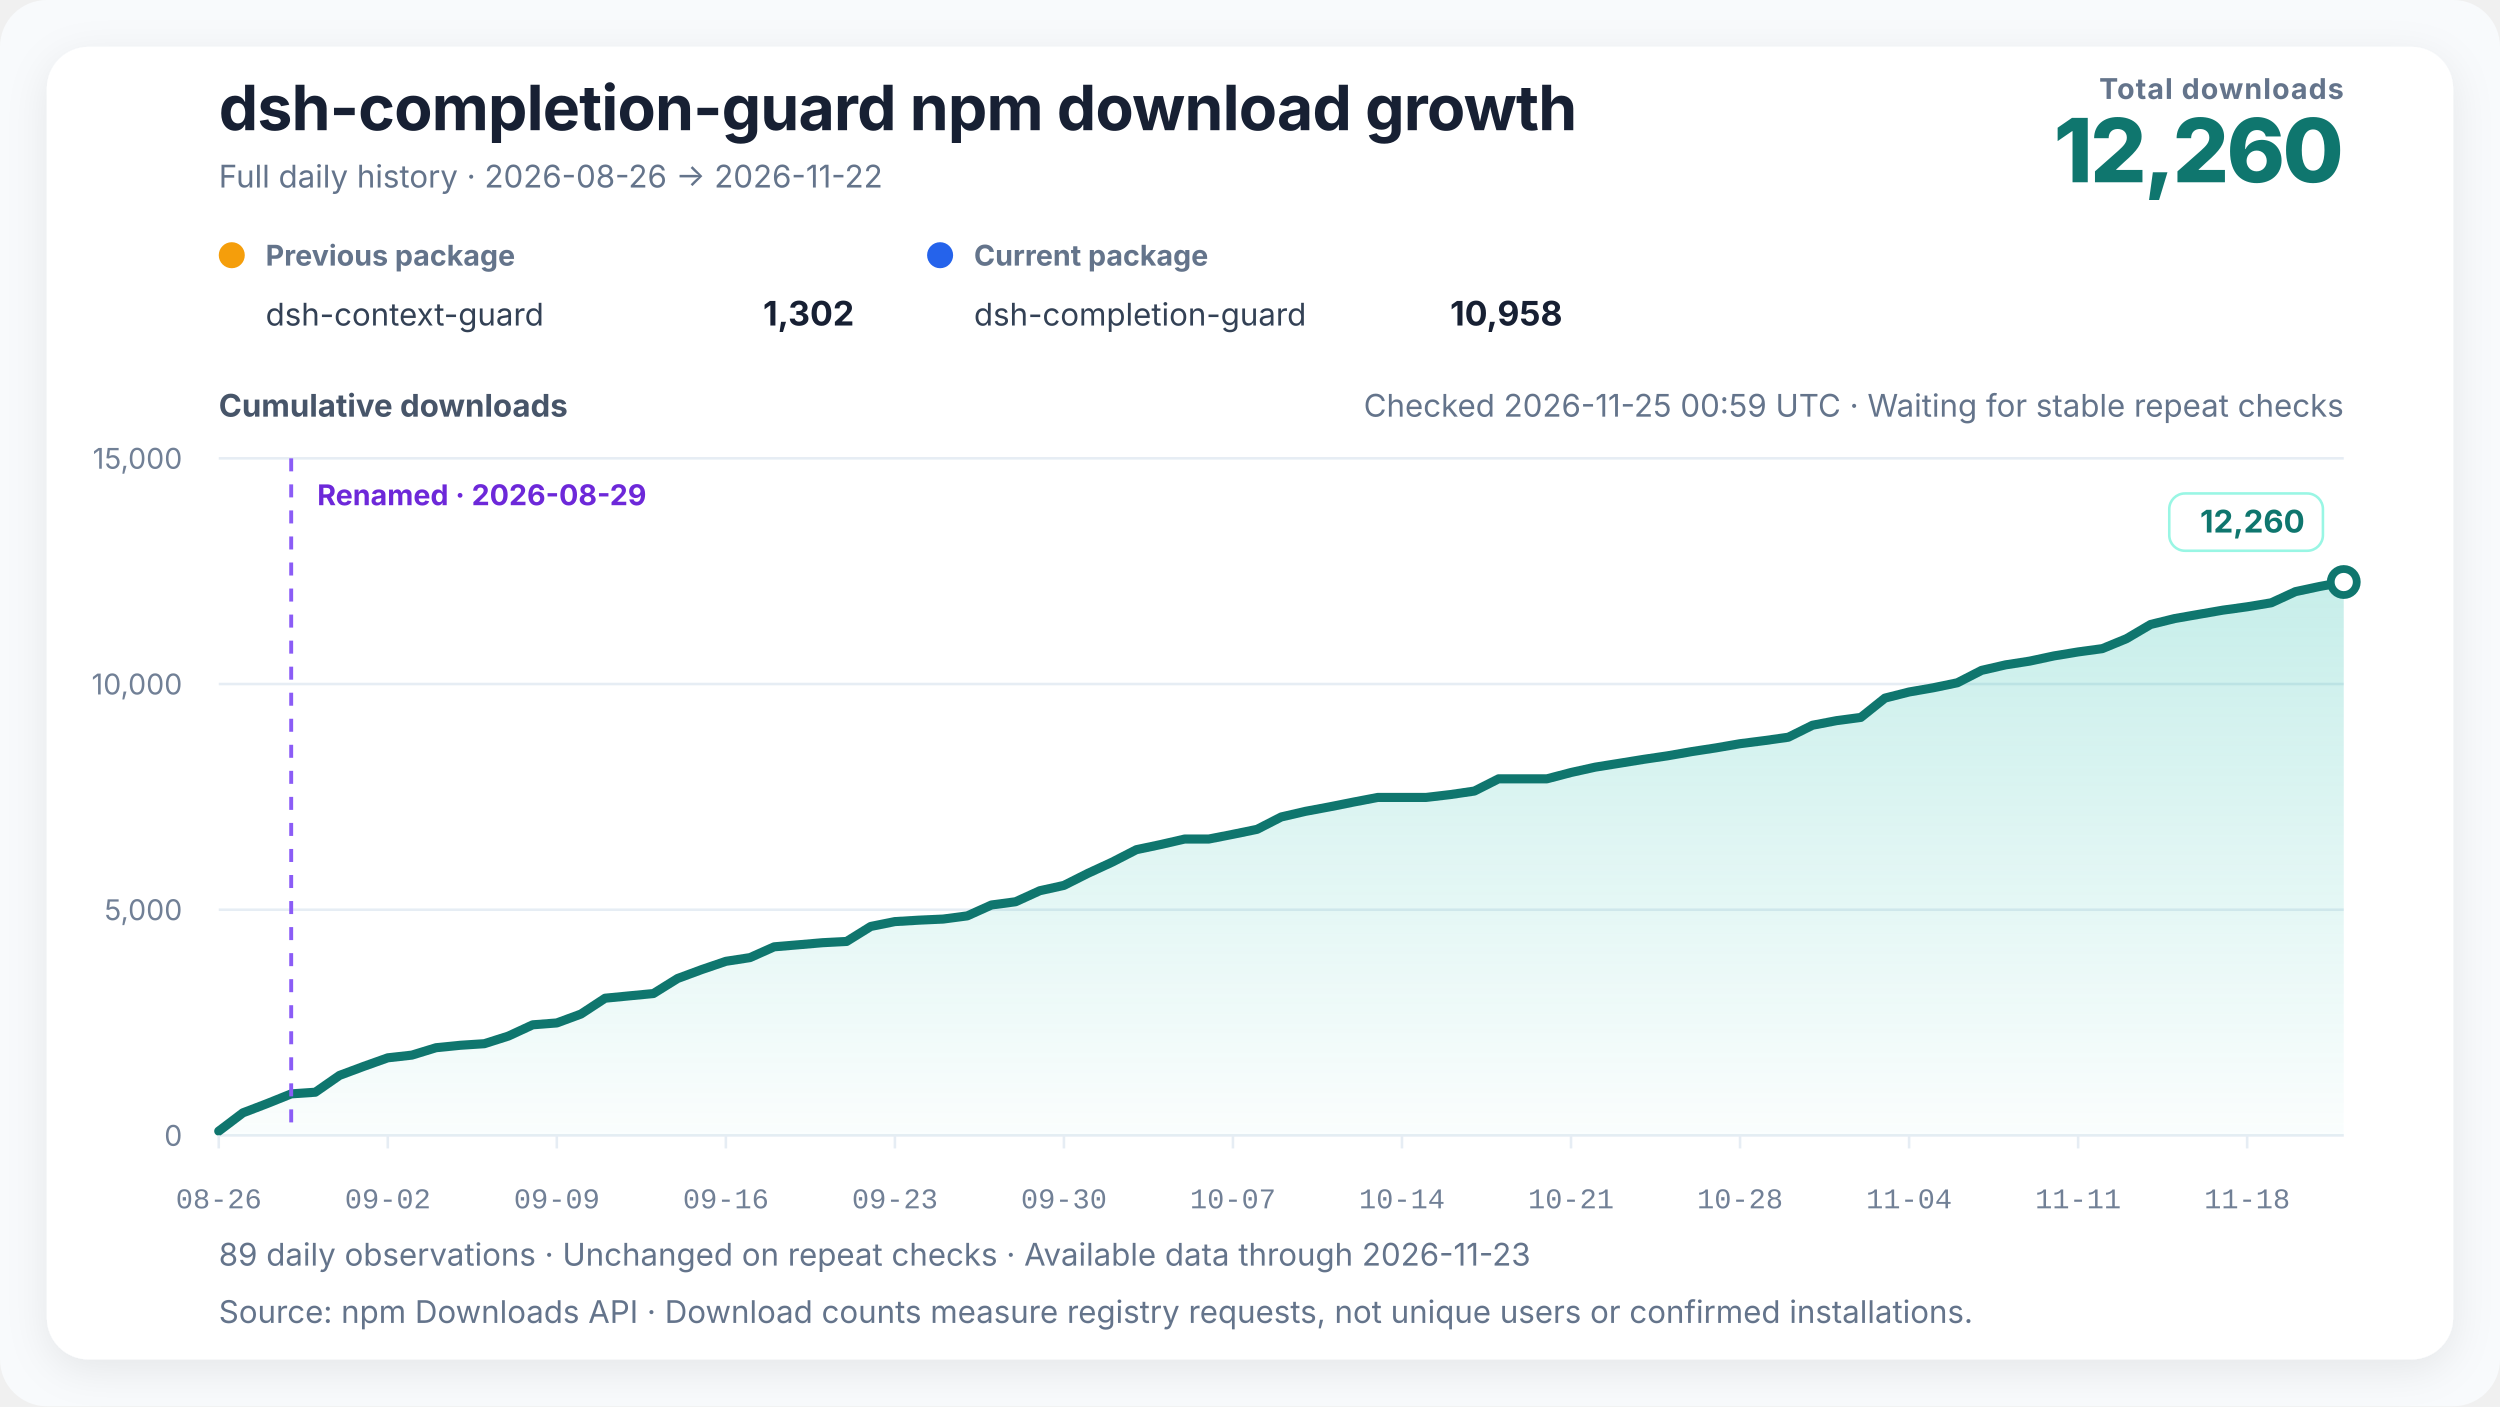
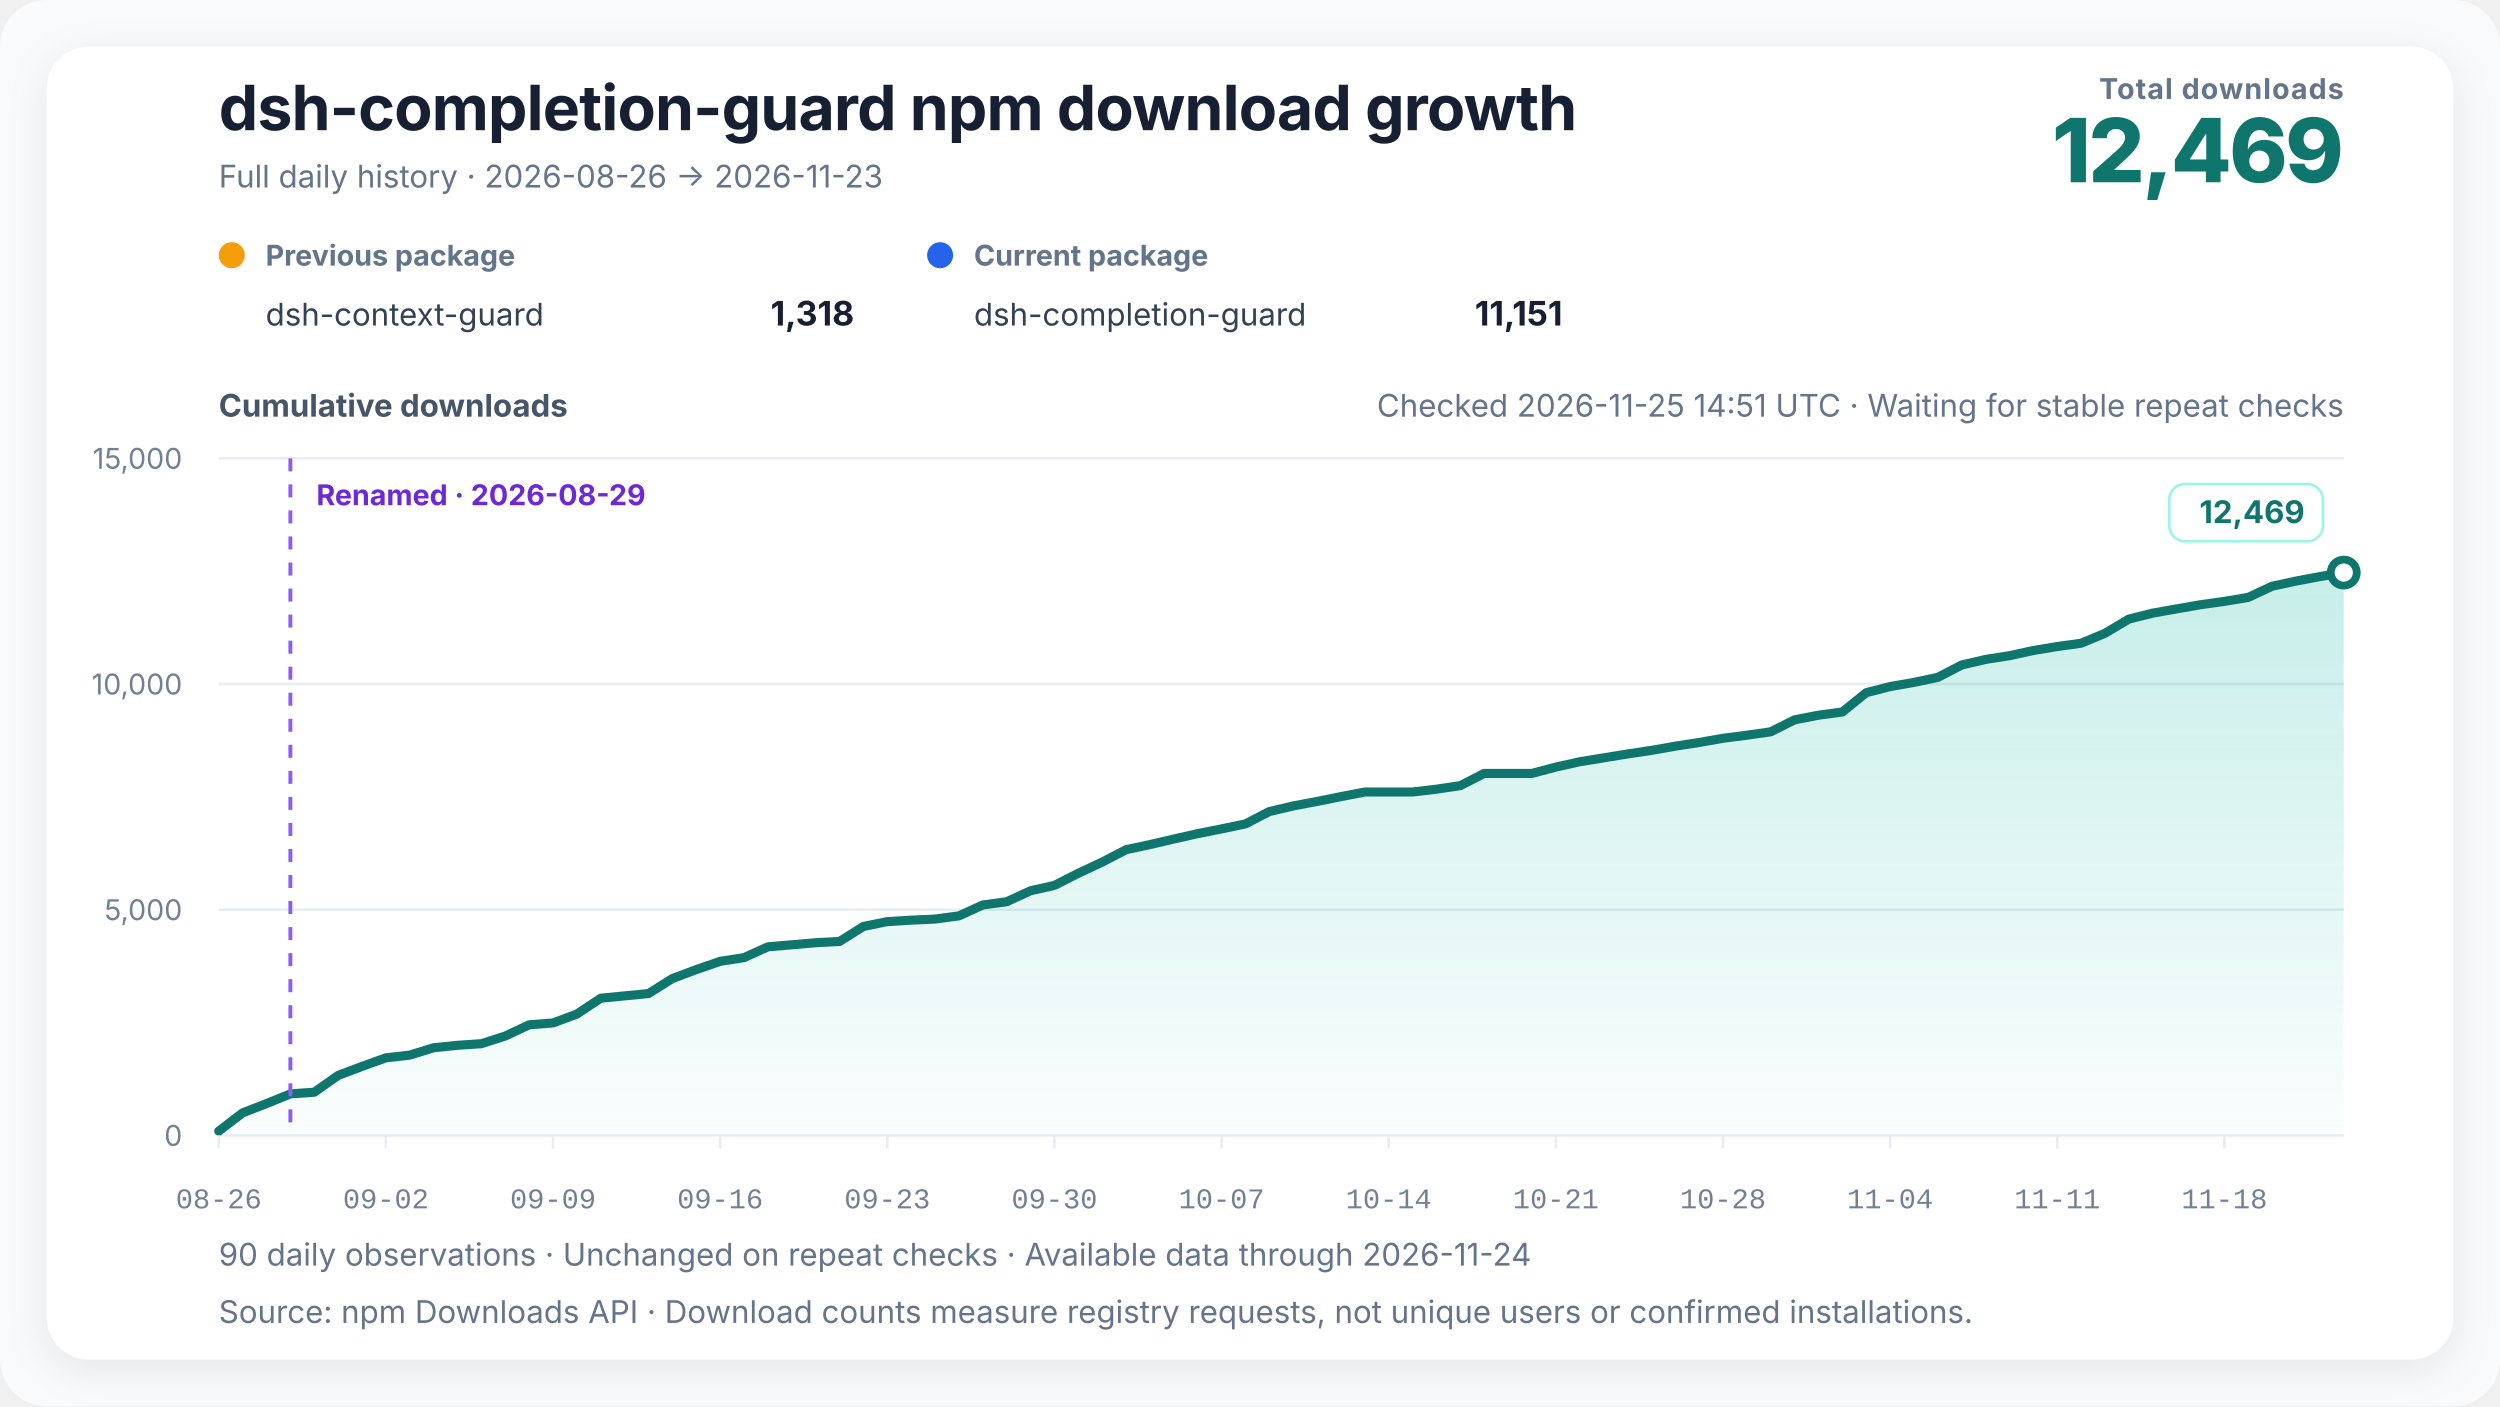
<svg xmlns="http://www.w3.org/2000/svg" width="960" height="540" viewBox="0 0 960 540" role="img" aria-labelledby="chart-title chart-desc" data-renderer-version="4" data-tick-step-days="7">
  <defs>
    <linearGradient id="growth-fill" x1="0" y1="0" x2="0" y2="1">
      <stop offset="0%" stop-color="#14b8a6" stop-opacity="0.24" />
      <stop offset="100%" stop-color="#14b8a6" stop-opacity="0.02" />
    </linearGradient>
    <filter id="soft-shadow" x="-10%" y="-10%" width="120%" height="120%">
      <feDropShadow dx="0" dy="4" stdDeviation="8" flood-color="#0f172a" flood-opacity="0.08" />
    </filter>
  </defs>
  <style>
    text { font-family: Inter, ui-sans-serif, -apple-system, BlinkMacSystemFont, "Segoe UI", "PingFang SC", "Microsoft YaHei", sans-serif; fill: #172033; }
    .title { font-size: 24px; font-weight: 720; letter-spacing: -0.3px; }
    .subtitle { font-size: 12px; fill: #64748b; }
    .metric-label { font-size: 11px; fill: #64748b; font-weight: 650; letter-spacing: 0.4px; }
    .metric-value { font-size: 34px; fill: #0f766e; font-weight: 760; letter-spacing: -1px; }
    .axis-title { font-size: 12px; fill: #475569; font-weight: 650; }
    .axis { font-size: 11px; fill: #718096; }
    .x-axis-tick { font-family: ui-monospace, "SFMono-Regular", Consolas, "Liberation Mono", monospace; font-variant-numeric: tabular-nums; }
    .grid { stroke: #e6edf4; stroke-width: 1; }
    .package-role { font-size: 11px; fill: #64748b; font-weight: 650; }
    .package-name { font-size: 12px; fill: #334155; }
    .package-total { font-size: 13px; fill: #172033; font-weight: 720; }
    .rename { stroke: #8b5cf6; stroke-width: 1.5; stroke-dasharray: 5 5; }
    .rename-label { font-size: 11px; fill: #6d28d9; font-weight: 650; }
    .endpoint { font-size: 12px; fill: #0f766e; font-weight: 740; }
    .endpoint-backdrop { fill: #ffffff; stroke: #99f6e4; stroke-width: 1; }
  </style>
  <rect width="100%" height="100%" rx="18" fill="#f8fafc" />
  <rect x="18" y="18" width="924" height="504" rx="16" fill="#ffffff" filter="url(#soft-shadow)" />
  <text x="84" y="50" class="title">dsh-completion-guard npm download growth</text>
-   <text x="84" y="72" class="subtitle">Full daily history · 2026-08-26 → 2026-11-22</text>
+   <text x="84" y="72" class="subtitle">Full daily history · 2026-08-26 → 2026-11-23</text>
  <text x="900" y="38" text-anchor="end" class="metric-label">Total downloads</text>
-   <text x="900" y="70" text-anchor="end" class="metric-value">12,260</text>
+   <text x="900" y="70" text-anchor="end" class="metric-value">12,469</text>
  <g transform="translate(84,102)">
    <circle cx="5" cy="-4" r="5" fill="#f59e0b" />
    <text x="18" y="0" class="package-role">Previous package</text>
    <text x="18" y="23" class="package-name">dsh-context-guard</text>
-     <text x="244" y="23" text-anchor="end" class="package-total">1,302</text>
+     <text x="244" y="23" text-anchor="end" class="package-total">1,318</text>
  </g>
  <g transform="translate(356,102)">
    <circle cx="5" cy="-4" r="5" fill="#2563eb" />
    <text x="18" y="0" class="package-role">Current package</text>
    <text x="18" y="23" class="package-name">dsh-completion-guard</text>
-     <text x="244" y="23" text-anchor="end" class="package-total">10,958</text>
+     <text x="244" y="23" text-anchor="end" class="package-total">11,151</text>
  </g>
-   <text x="900" y="160" text-anchor="end" class="subtitle refresh-status">Checked 2026-11-25 00:59 UTC · Waiting for stable repeat checks</text>
+   <text x="900" y="160" text-anchor="end" class="subtitle refresh-status">Checked 2026-11-25 14:51 UTC · Waiting for stable repeat checks</text>
  <text x="84" y="160" class="axis-title">Cumulative downloads</text>
  <line x1="84" y1="436" x2="900" y2="436" class="grid" />
  <text x="70" y="440" text-anchor="end" class="axis">0</text>
  <line x1="84" y1="349.333" x2="900" y2="349.333" class="grid" />
  <text x="70" y="353.333" text-anchor="end" class="axis">5,000</text>
  <line x1="84" y1="262.667" x2="900" y2="262.667" class="grid" />
  <text x="70" y="266.667" text-anchor="end" class="axis">10,000</text>
  <line x1="84" y1="176" x2="900" y2="176" class="grid" />
  <text x="70" y="180" text-anchor="end" class="axis">15,000</text>
-   <polygon points="84.00,436 84.00,434.35 93.27,427.33 102.55,423.78 111.82,420.05 121.09,419.41 130.36,412.96 139.64,409.50 148.91,406.20 158.18,405.16 167.45,402.32 176.73,401.39 186.00,400.78 195.27,397.83 204.55,393.53 213.82,392.81 223.09,389.39 232.36,383.31 241.64,382.41 250.91,381.52 260.18,375.75 269.45,372.32 278.73,369.15 288.00,367.72 297.27,363.58 306.55,362.80 315.82,362.00 325.09,361.52 334.36,355.76 343.64,353.89 352.91,353.34 362.18,352.92 371.45,351.69 380.73,347.51 390.00,346.27 399.27,342.04 408.55,339.99 417.82,335.33 427.09,331.05 436.36,326.28 445.64,324.32 454.91,322.19 464.18,322.19 473.45,320.37 482.73,318.46 492.00,313.71 501.27,311.56 510.55,309.83 519.82,307.98 529.09,306.21 538.36,306.21 547.64,306.21 556.91,305.12 566.18,303.76 575.45,299.07 584.73,299.07 594.00,299.07 603.27,296.64 612.55,294.59 621.82,293.10 631.09,291.60 640.36,290.23 649.64,288.61 658.91,287.19 668.18,285.58 677.45,284.40 686.73,283.09 696.00,278.49 705.27,276.72 714.55,275.49 723.82,268.07 733.09,265.72 742.36,264.11 751.64,262.18 760.91,257.43 770.18,255.30 779.45,253.86 788.73,251.87 798.00,250.34 807.27,249.08 816.55,245.26 825.82,239.80 835.09,237.52 844.36,235.90 853.64,234.29 862.91,233.01 872.18,231.47 881.45,227.19 890.73,225.21 900.00,223.49 900.00,436" fill="url(#growth-fill)" />
-   <polyline points="84.00,434.35 93.27,427.33 102.55,423.78 111.82,420.05 121.09,419.41 130.36,412.96 139.64,409.50 148.91,406.20 158.18,405.16 167.45,402.32 176.73,401.39 186.00,400.78 195.27,397.83 204.55,393.53 213.82,392.81 223.09,389.39 232.36,383.31 241.64,382.41 250.91,381.52 260.18,375.75 269.45,372.32 278.73,369.15 288.00,367.72 297.27,363.58 306.55,362.80 315.82,362.00 325.09,361.52 334.36,355.76 343.64,353.89 352.91,353.34 362.18,352.92 371.45,351.69 380.73,347.51 390.00,346.27 399.27,342.04 408.55,339.99 417.82,335.33 427.09,331.05 436.36,326.28 445.64,324.32 454.91,322.19 464.18,322.19 473.45,320.37 482.73,318.46 492.00,313.71 501.27,311.56 510.55,309.83 519.82,307.98 529.09,306.21 538.36,306.21 547.64,306.21 556.91,305.12 566.18,303.76 575.45,299.07 584.73,299.07 594.00,299.07 603.27,296.64 612.55,294.59 621.82,293.10 631.09,291.60 640.36,290.23 649.64,288.61 658.91,287.19 668.18,285.58 677.45,284.40 686.73,283.09 696.00,278.49 705.27,276.72 714.55,275.49 723.82,268.07 733.09,265.72 742.36,264.11 751.64,262.18 760.91,257.43 770.18,255.30 779.45,253.86 788.73,251.87 798.00,250.34 807.27,249.08 816.55,245.26 825.82,239.80 835.09,237.52 844.36,235.90 853.64,234.29 862.91,233.01 872.18,231.47 881.45,227.19 890.73,225.21 900.00,223.49" fill="none" stroke="#0f766e" stroke-width="3.5" stroke-linejoin="round" stroke-linecap="round" />
-   <line x1="111.818" y1="176" x2="111.818" y2="436" class="rename" />
-   <text x="121.818" y="194" text-anchor="start" class="rename-label">Renamed · 2026-08-29</text>
-   <circle cx="900" cy="223.493" r="5" fill="#ffffff" stroke="#0f766e" stroke-width="3" />
+   <polygon points="84.00,436 84.00,434.35 93.17,427.33 102.34,423.78 111.51,420.05 120.67,419.41 129.84,412.96 139.01,409.50 148.18,406.20 157.35,405.16 166.52,402.32 175.69,401.39 184.85,400.78 194.02,397.83 203.19,393.53 212.36,392.81 221.53,389.39 230.70,383.31 239.87,382.41 249.03,381.52 258.20,375.75 267.37,372.32 276.54,369.15 285.71,367.72 294.88,363.58 304.04,362.80 313.21,362.00 322.38,361.52 331.55,355.76 340.72,353.89 349.89,353.34 359.06,352.92 368.22,351.69 377.39,347.51 386.56,346.27 395.73,342.04 404.90,339.99 414.07,335.33 423.24,331.05 432.40,326.28 441.57,324.32 450.74,322.19 459.91,320.11 469.08,318.29 478.25,316.38 487.42,311.63 496.58,309.48 505.75,307.75 514.92,305.90 524.09,304.13 533.26,304.13 542.43,304.13 551.60,303.04 560.76,301.68 569.93,296.99 579.10,296.99 588.27,296.99 597.44,294.56 606.61,292.51 615.78,291.02 624.94,289.52 634.11,288.15 643.28,286.53 652.45,285.11 661.62,283.50 670.79,282.32 679.96,281.01 689.12,276.41 698.29,274.64 707.46,273.41 716.63,265.99 725.80,263.64 734.97,262.03 744.13,260.10 753.30,255.35 762.47,253.22 771.64,251.78 780.81,249.79 789.98,248.26 799.15,247.00 808.31,243.18 817.48,237.72 826.65,235.44 835.82,233.82 844.99,232.21 854.16,230.93 863.33,229.39 872.49,225.11 881.66,223.13 890.83,221.41 900.00,219.87 900.00,436" fill="url(#growth-fill)" />
+   <polyline points="84.00,434.35 93.17,427.33 102.34,423.78 111.51,420.05 120.67,419.41 129.84,412.96 139.01,409.50 148.18,406.20 157.35,405.16 166.52,402.32 175.69,401.39 184.85,400.78 194.02,397.83 203.19,393.53 212.36,392.81 221.53,389.39 230.70,383.31 239.87,382.41 249.03,381.52 258.20,375.75 267.37,372.32 276.54,369.15 285.71,367.72 294.88,363.58 304.04,362.80 313.21,362.00 322.38,361.52 331.55,355.76 340.72,353.89 349.89,353.34 359.06,352.92 368.22,351.69 377.39,347.51 386.56,346.27 395.73,342.04 404.90,339.99 414.07,335.33 423.24,331.05 432.40,326.28 441.57,324.32 450.74,322.19 459.91,320.11 469.08,318.29 478.25,316.38 487.42,311.63 496.58,309.48 505.75,307.75 514.92,305.90 524.09,304.13 533.26,304.13 542.43,304.13 551.60,303.04 560.76,301.68 569.93,296.99 579.10,296.99 588.27,296.99 597.44,294.56 606.61,292.51 615.78,291.02 624.94,289.52 634.11,288.15 643.28,286.53 652.45,285.11 661.62,283.50 670.79,282.32 679.96,281.01 689.12,276.41 698.29,274.64 707.46,273.41 716.63,265.99 725.80,263.64 734.97,262.03 744.13,260.10 753.30,255.35 762.47,253.22 771.64,251.78 780.81,249.79 789.98,248.26 799.15,247.00 808.31,243.18 817.48,237.72 826.65,235.44 835.82,233.82 844.99,232.21 854.16,230.93 863.33,229.39 872.49,225.11 881.66,223.13 890.83,221.41 900.00,219.87" fill="none" stroke="#0f766e" stroke-width="3.5" stroke-linejoin="round" stroke-linecap="round" />
+   <line x1="111.506" y1="176" x2="111.506" y2="436" class="rename" />
+   <text x="121.506" y="194" text-anchor="start" class="rename-label">Renamed · 2026-08-29</text>
+   <circle cx="900" cy="219.871" r="5" fill="#ffffff" stroke="#0f766e" stroke-width="3" />
  <g class="endpoint-badge" data-position="above">
-     <rect x="833.00" y="189.49" width="59.00" height="22" rx="6" class="endpoint-backdrop" />
-     <text x="885.00" y="204.49" text-anchor="end" class="endpoint">12,260</text>
+     <rect x="833.00" y="185.87" width="59.00" height="22" rx="6" class="endpoint-backdrop" />
+     <text x="885.00" y="200.87" text-anchor="end" class="endpoint">12,469</text>
  </g>
  <line x1="84.00" y1="436" x2="84.00" y2="441" class="grid" />
  <text x="84.00" y="464" text-anchor="middle" class="axis x-axis-tick" data-day="2026-08-26">08-26</text>
-   <line x1="148.91" y1="436" x2="148.91" y2="441" class="grid" />
-   <text x="148.91" y="464" text-anchor="middle" class="axis x-axis-tick" data-day="2026-09-02">09-02</text>
-   <line x1="213.82" y1="436" x2="213.82" y2="441" class="grid" />
-   <text x="213.82" y="464" text-anchor="middle" class="axis x-axis-tick" data-day="2026-09-09">09-09</text>
-   <line x1="278.73" y1="436" x2="278.73" y2="441" class="grid" />
-   <text x="278.73" y="464" text-anchor="middle" class="axis x-axis-tick" data-day="2026-09-16">09-16</text>
-   <line x1="343.64" y1="436" x2="343.64" y2="441" class="grid" />
-   <text x="343.64" y="464" text-anchor="middle" class="axis x-axis-tick" data-day="2026-09-23">09-23</text>
-   <line x1="408.55" y1="436" x2="408.55" y2="441" class="grid" />
-   <text x="408.55" y="464" text-anchor="middle" class="axis x-axis-tick" data-day="2026-09-30">09-30</text>
-   <line x1="473.45" y1="436" x2="473.45" y2="441" class="grid" />
-   <text x="473.45" y="464" text-anchor="middle" class="axis x-axis-tick" data-day="2026-10-07">10-07</text>
-   <line x1="538.36" y1="436" x2="538.36" y2="441" class="grid" />
-   <text x="538.36" y="464" text-anchor="middle" class="axis x-axis-tick" data-day="2026-10-14">10-14</text>
-   <line x1="603.27" y1="436" x2="603.27" y2="441" class="grid" />
-   <text x="603.27" y="464" text-anchor="middle" class="axis x-axis-tick" data-day="2026-10-21">10-21</text>
-   <line x1="668.18" y1="436" x2="668.18" y2="441" class="grid" />
-   <text x="668.18" y="464" text-anchor="middle" class="axis x-axis-tick" data-day="2026-10-28">10-28</text>
-   <line x1="733.09" y1="436" x2="733.09" y2="441" class="grid" />
-   <text x="733.09" y="464" text-anchor="middle" class="axis x-axis-tick" data-day="2026-11-04">11-04</text>
-   <line x1="798.00" y1="436" x2="798.00" y2="441" class="grid" />
-   <text x="798.00" y="464" text-anchor="middle" class="axis x-axis-tick" data-day="2026-11-11">11-11</text>
-   <line x1="862.91" y1="436" x2="862.91" y2="441" class="grid" />
-   <text x="862.91" y="464" text-anchor="middle" class="axis x-axis-tick" data-day="2026-11-18">11-18</text>
-   <text x="84" y="486" class="subtitle">89 daily observations · Unchanged on repeat checks · Available data through 2026-11-23</text>
+   <line x1="148.18" y1="436" x2="148.18" y2="441" class="grid" />
+   <text x="148.18" y="464" text-anchor="middle" class="axis x-axis-tick" data-day="2026-09-02">09-02</text>
+   <line x1="212.36" y1="436" x2="212.36" y2="441" class="grid" />
+   <text x="212.36" y="464" text-anchor="middle" class="axis x-axis-tick" data-day="2026-09-09">09-09</text>
+   <line x1="276.54" y1="436" x2="276.54" y2="441" class="grid" />
+   <text x="276.54" y="464" text-anchor="middle" class="axis x-axis-tick" data-day="2026-09-16">09-16</text>
+   <line x1="340.72" y1="436" x2="340.72" y2="441" class="grid" />
+   <text x="340.72" y="464" text-anchor="middle" class="axis x-axis-tick" data-day="2026-09-23">09-23</text>
+   <line x1="404.90" y1="436" x2="404.90" y2="441" class="grid" />
+   <text x="404.90" y="464" text-anchor="middle" class="axis x-axis-tick" data-day="2026-09-30">09-30</text>
+   <line x1="469.08" y1="436" x2="469.08" y2="441" class="grid" />
+   <text x="469.08" y="464" text-anchor="middle" class="axis x-axis-tick" data-day="2026-10-07">10-07</text>
+   <line x1="533.26" y1="436" x2="533.26" y2="441" class="grid" />
+   <text x="533.26" y="464" text-anchor="middle" class="axis x-axis-tick" data-day="2026-10-14">10-14</text>
+   <line x1="597.44" y1="436" x2="597.44" y2="441" class="grid" />
+   <text x="597.44" y="464" text-anchor="middle" class="axis x-axis-tick" data-day="2026-10-21">10-21</text>
+   <line x1="661.62" y1="436" x2="661.62" y2="441" class="grid" />
+   <text x="661.62" y="464" text-anchor="middle" class="axis x-axis-tick" data-day="2026-10-28">10-28</text>
+   <line x1="725.80" y1="436" x2="725.80" y2="441" class="grid" />
+   <text x="725.80" y="464" text-anchor="middle" class="axis x-axis-tick" data-day="2026-11-04">11-04</text>
+   <line x1="789.98" y1="436" x2="789.98" y2="441" class="grid" />
+   <text x="789.98" y="464" text-anchor="middle" class="axis x-axis-tick" data-day="2026-11-11">11-11</text>
+   <line x1="854.16" y1="436" x2="854.16" y2="441" class="grid" />
+   <text x="854.16" y="464" text-anchor="middle" class="axis x-axis-tick" data-day="2026-11-18">11-18</text>
+   <text x="84" y="486" class="subtitle">90 daily observations · Unchanged on repeat checks · Available data through 2026-11-24</text>
  <text x="84" y="508" class="subtitle">Source: npm Downloads API · Download counts measure registry requests, not unique users or confirmed installations.</text>
</svg>
